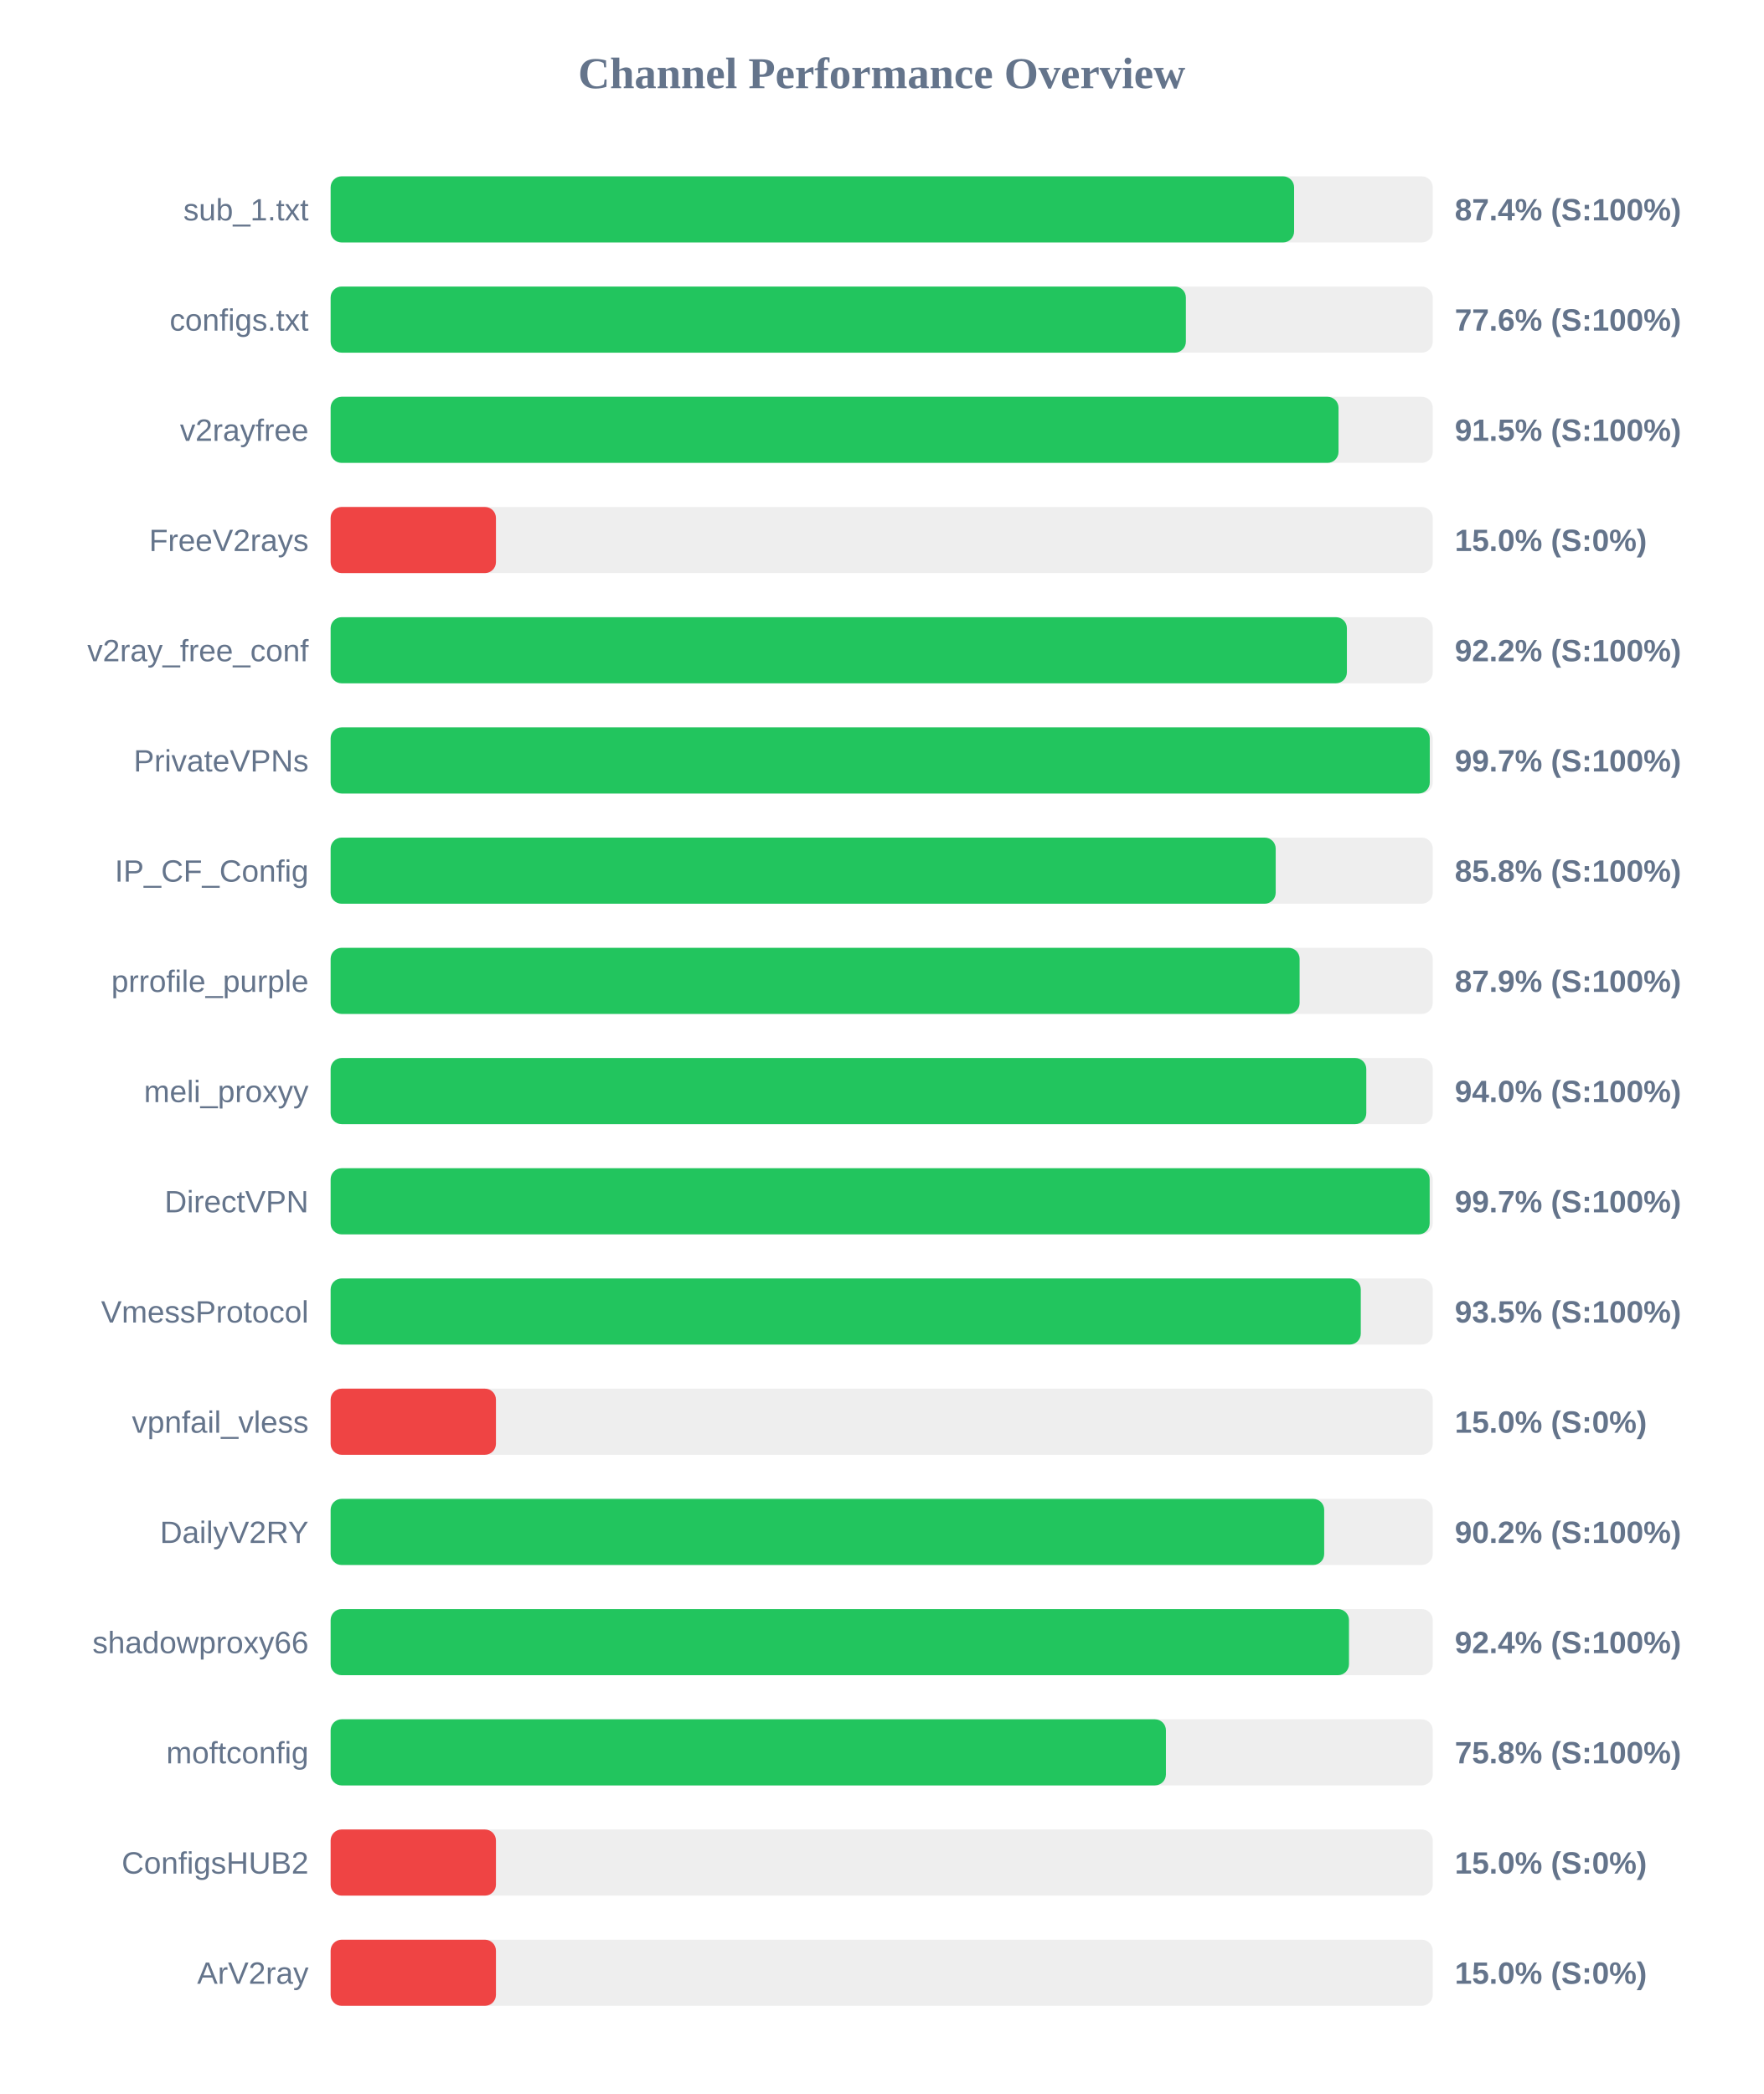
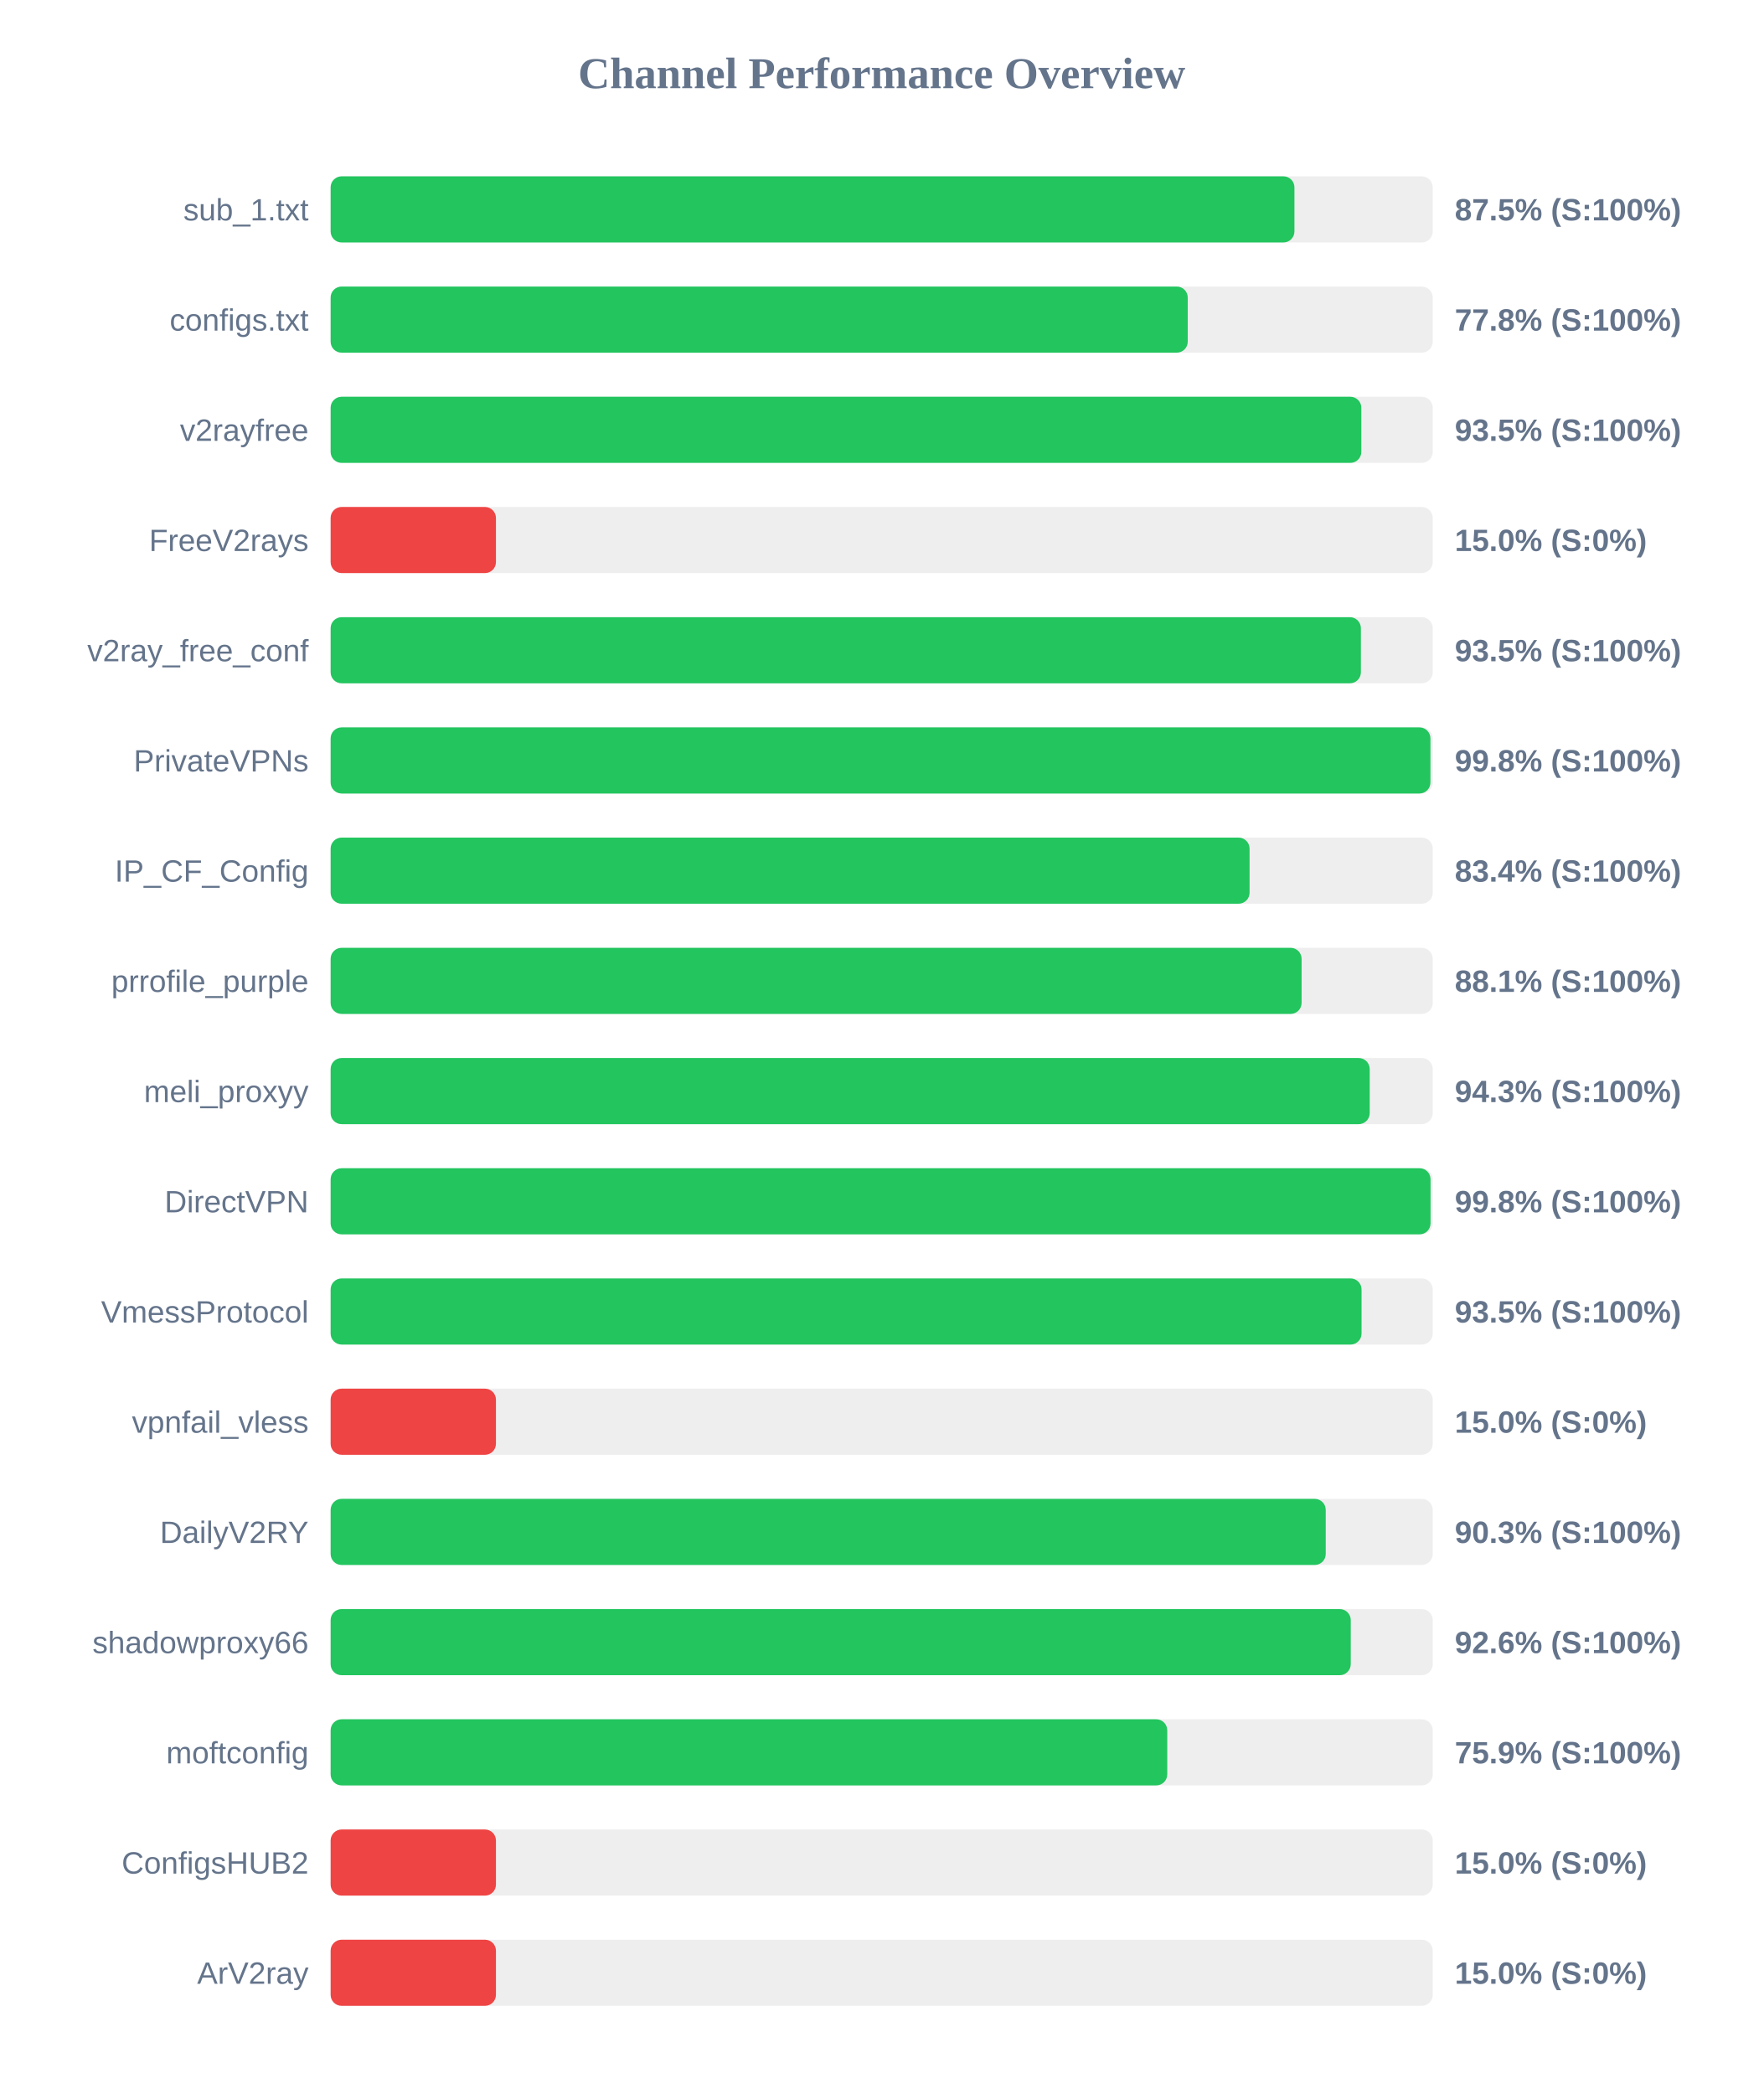
<svg xmlns="http://www.w3.org/2000/svg" width="800" height="950" version="1.1">
  <style>
        .row { font: 14px Arial; fill: #64748b; }
        .score { font: bold 14px Arial; fill: #64748b; }
    </style>
  <text x="400" y="40" text-anchor="middle" font-size="20px" font-weight="bold" fill="#64748b">Channel Performance Overview</text>
  <rect x="150" y="80" width="500" height="30" fill="#eee" rx="5" />
-   <rect x="150" y="80" width="437.1" height="30" fill="#22c55e" rx="5" />
+   <rect x="150" y="80" width="437.25" height="30" fill="#22c55e" rx="5" />
  <text x="140" y="100" text-anchor="end" class="row">sub_1.txt</text>
-   <text x="660" y="100" text-anchor="start" class="score">87.4% (S:100%)</text>
+   <text x="660" y="100" text-anchor="start" class="score">87.5% (S:100%)</text>
  <rect x="150" y="130" width="500" height="30" fill="#eee" rx="5" />
-   <rect x="150" y="130" width="388.0" height="30" fill="#22c55e" rx="5" />
+   <rect x="150" y="130" width="388.85" height="30" fill="#22c55e" rx="5" />
  <text x="140" y="150" text-anchor="end" class="row">configs.txt</text>
-   <text x="660" y="150" text-anchor="start" class="score">77.6% (S:100%)</text>
+   <text x="660" y="150" text-anchor="start" class="score">77.8% (S:100%)</text>
  <rect x="150" y="180" width="500" height="30" fill="#eee" rx="5" />
-   <rect x="150" y="180" width="457.25" height="30" fill="#22c55e" rx="5" />
+   <rect x="150" y="180" width="467.6" height="30" fill="#22c55e" rx="5" />
  <text x="140" y="200" text-anchor="end" class="row">v2rayfree</text>
-   <text x="660" y="200" text-anchor="start" class="score">91.5% (S:100%)</text>
+   <text x="660" y="200" text-anchor="start" class="score">93.5% (S:100%)</text>
  <rect x="150" y="230" width="500" height="30" fill="#eee" rx="5" />
  <rect x="150" y="230" width="75.0" height="30" fill="#ef4444" rx="5" />
  <text x="140" y="250" text-anchor="end" class="row">FreeV2rays</text>
  <text x="660" y="250" text-anchor="start" class="score">15.0% (S:0%)</text>
  <rect x="150" y="280" width="500" height="30" fill="#eee" rx="5" />
-   <rect x="150" y="280" width="461.05" height="30" fill="#22c55e" rx="5" />
+   <rect x="150" y="280" width="467.4" height="30" fill="#22c55e" rx="5" />
  <text x="140" y="300" text-anchor="end" class="row">v2ray_free_conf</text>
-   <text x="660" y="300" text-anchor="start" class="score">92.2% (S:100%)</text>
+   <text x="660" y="300" text-anchor="start" class="score">93.5% (S:100%)</text>
  <rect x="150" y="330" width="500" height="30" fill="#eee" rx="5" />
-   <rect x="150" y="330" width="498.65" height="30" fill="#22c55e" rx="5" />
+   <rect x="150" y="330" width="498.95" height="30" fill="#22c55e" rx="5" />
  <text x="140" y="350" text-anchor="end" class="row">PrivateVPNs</text>
-   <text x="660" y="350" text-anchor="start" class="score">99.7% (S:100%)</text>
+   <text x="660" y="350" text-anchor="start" class="score">99.8% (S:100%)</text>
  <rect x="150" y="380" width="500" height="30" fill="#eee" rx="5" />
-   <rect x="150" y="380" width="428.75" height="30" fill="#22c55e" rx="5" />
+   <rect x="150" y="380" width="416.9" height="30" fill="#22c55e" rx="5" />
  <text x="140" y="400" text-anchor="end" class="row">IP_CF_Config</text>
-   <text x="660" y="400" text-anchor="start" class="score">85.8% (S:100%)</text>
+   <text x="660" y="400" text-anchor="start" class="score">83.4% (S:100%)</text>
  <rect x="150" y="430" width="500" height="30" fill="#eee" rx="5" />
-   <rect x="150" y="430" width="439.6" height="30" fill="#22c55e" rx="5" />
+   <rect x="150" y="430" width="440.5" height="30" fill="#22c55e" rx="5" />
  <text x="140" y="450" text-anchor="end" class="row">prrofile_purple</text>
-   <text x="660" y="450" text-anchor="start" class="score">87.9% (S:100%)</text>
+   <text x="660" y="450" text-anchor="start" class="score">88.1% (S:100%)</text>
  <rect x="150" y="480" width="500" height="30" fill="#eee" rx="5" />
-   <rect x="150" y="480" width="469.85" height="30" fill="#22c55e" rx="5" />
+   <rect x="150" y="480" width="471.4" height="30" fill="#22c55e" rx="5" />
  <text x="140" y="500" text-anchor="end" class="row">meli_proxyy</text>
-   <text x="660" y="500" text-anchor="start" class="score">94.0% (S:100%)</text>
+   <text x="660" y="500" text-anchor="start" class="score">94.3% (S:100%)</text>
  <rect x="150" y="530" width="500" height="30" fill="#eee" rx="5" />
-   <rect x="150" y="530" width="498.6" height="30" fill="#22c55e" rx="5" />
+   <rect x="150" y="530" width="499.0" height="30" fill="#22c55e" rx="5" />
  <text x="140" y="550" text-anchor="end" class="row">DirectVPN</text>
-   <text x="660" y="550" text-anchor="start" class="score">99.7% (S:100%)</text>
+   <text x="660" y="550" text-anchor="start" class="score">99.8% (S:100%)</text>
  <rect x="150" y="580" width="500" height="30" fill="#eee" rx="5" />
-   <rect x="150" y="580" width="467.35" height="30" fill="#22c55e" rx="5" />
+   <rect x="150" y="580" width="467.7" height="30" fill="#22c55e" rx="5" />
  <text x="140" y="600" text-anchor="end" class="row">VmessProtocol</text>
  <text x="660" y="600" text-anchor="start" class="score">93.5% (S:100%)</text>
  <rect x="150" y="630" width="500" height="30" fill="#eee" rx="5" />
  <rect x="150" y="630" width="75.0" height="30" fill="#ef4444" rx="5" />
  <text x="140" y="650" text-anchor="end" class="row">vpnfail_vless</text>
  <text x="660" y="650" text-anchor="start" class="score">15.0% (S:0%)</text>
  <rect x="150" y="680" width="500" height="30" fill="#eee" rx="5" />
-   <rect x="150" y="680" width="450.75" height="30" fill="#22c55e" rx="5" />
+   <rect x="150" y="680" width="451.45" height="30" fill="#22c55e" rx="5" />
  <text x="140" y="700" text-anchor="end" class="row">DailyV2RY</text>
-   <text x="660" y="700" text-anchor="start" class="score">90.2% (S:100%)</text>
+   <text x="660" y="700" text-anchor="start" class="score">90.3% (S:100%)</text>
  <rect x="150" y="730" width="500" height="30" fill="#eee" rx="5" />
-   <rect x="150" y="730" width="462.0" height="30" fill="#22c55e" rx="5" />
+   <rect x="150" y="730" width="462.8" height="30" fill="#22c55e" rx="5" />
  <text x="140" y="750" text-anchor="end" class="row">shadowproxy66</text>
-   <text x="660" y="750" text-anchor="start" class="score">92.4% (S:100%)</text>
+   <text x="660" y="750" text-anchor="start" class="score">92.6% (S:100%)</text>
  <rect x="150" y="780" width="500" height="30" fill="#eee" rx="5" />
-   <rect x="150" y="780" width="378.95" height="30" fill="#22c55e" rx="5" />
+   <rect x="150" y="780" width="379.55" height="30" fill="#22c55e" rx="5" />
  <text x="140" y="800" text-anchor="end" class="row">moftconfig</text>
-   <text x="660" y="800" text-anchor="start" class="score">75.8% (S:100%)</text>
+   <text x="660" y="800" text-anchor="start" class="score">75.9% (S:100%)</text>
  <rect x="150" y="830" width="500" height="30" fill="#eee" rx="5" />
  <rect x="150" y="830" width="75.0" height="30" fill="#ef4444" rx="5" />
  <text x="140" y="850" text-anchor="end" class="row">ConfigsHUB2</text>
  <text x="660" y="850" text-anchor="start" class="score">15.0% (S:0%)</text>
  <rect x="150" y="880" width="500" height="30" fill="#eee" rx="5" />
  <rect x="150" y="880" width="75.0" height="30" fill="#ef4444" rx="5" />
  <text x="140" y="900" text-anchor="end" class="row">ArV2ray</text>
  <text x="660" y="900" text-anchor="start" class="score">15.0% (S:0%)</text>
</svg>
